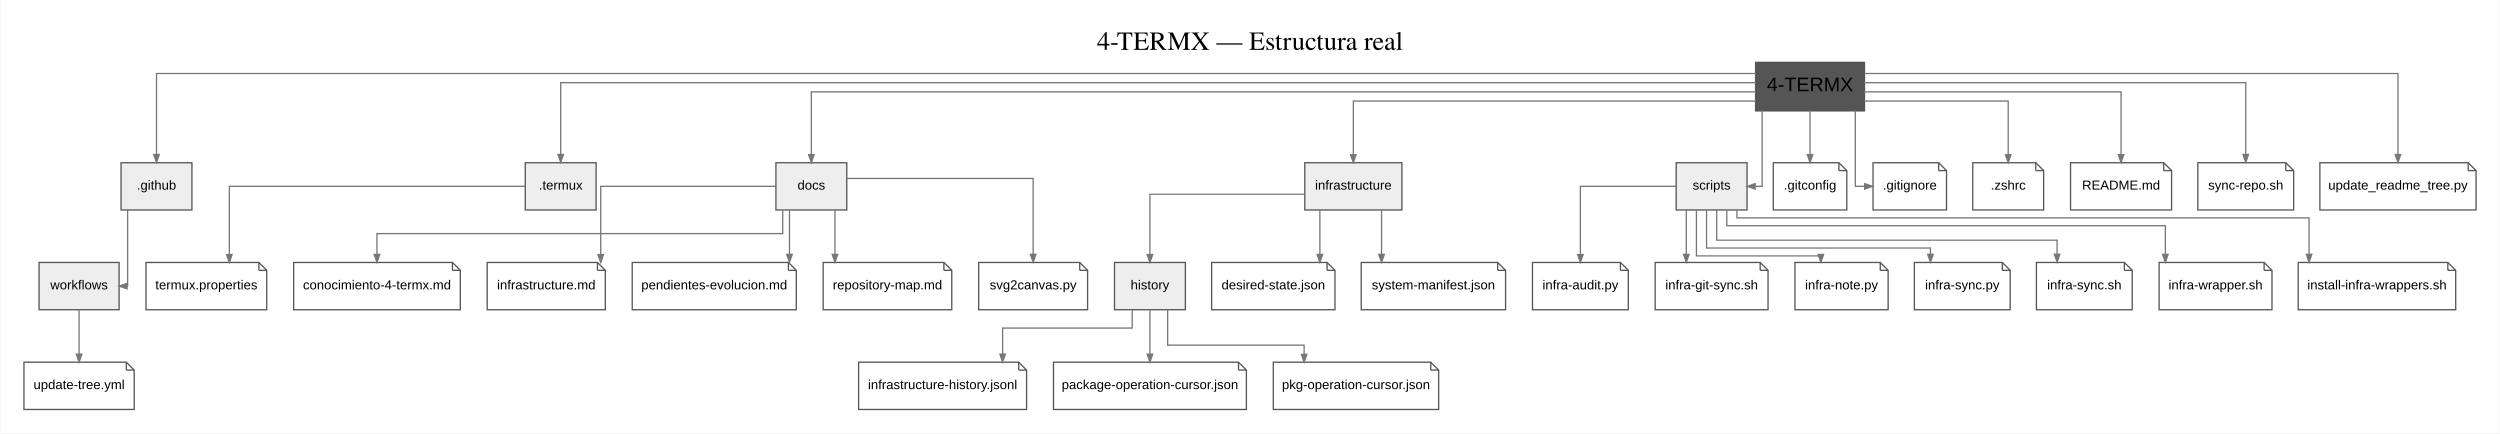
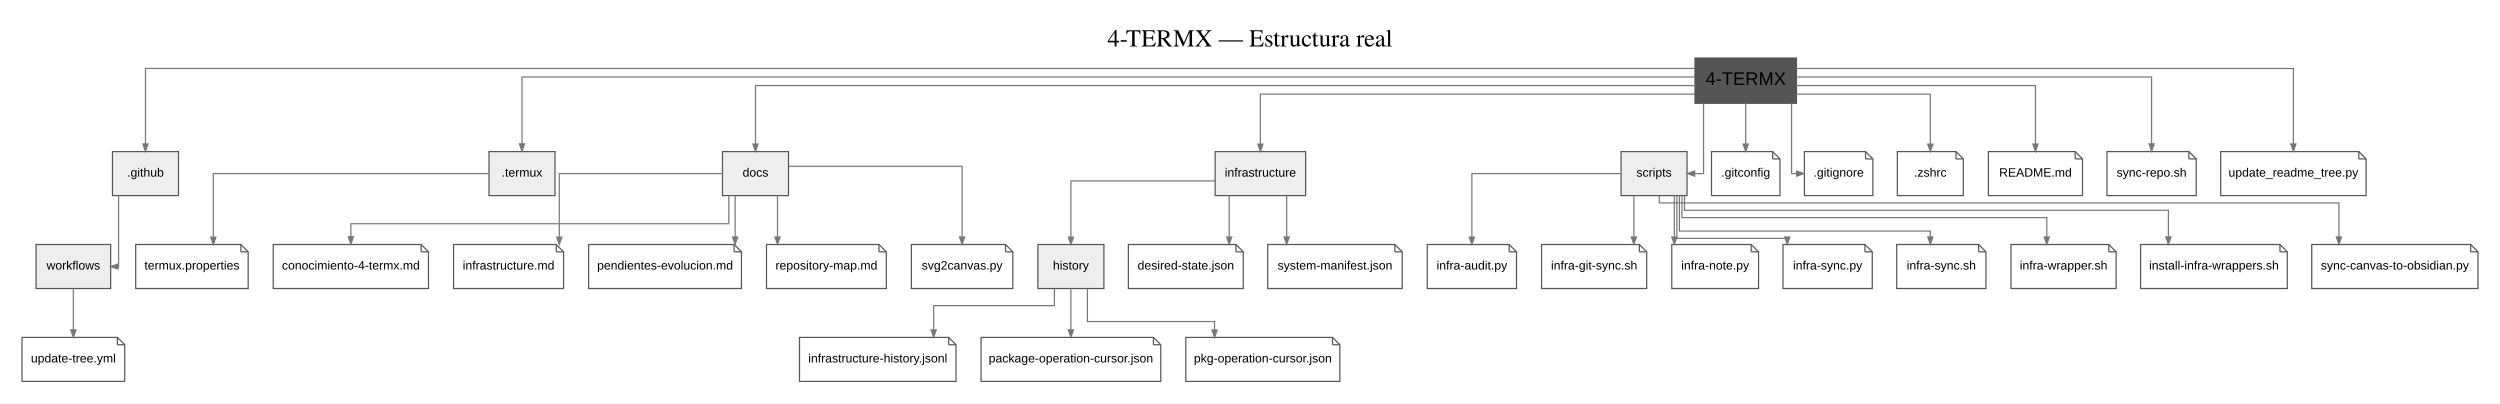
- <svg xmlns="http://www.w3.org/2000/svg" width="1905pt" height="330pt" viewBox="0.00 0.00 1904.50 330.00">
+ <svg xmlns="http://www.w3.org/2000/svg" width="2045pt" height="330pt" viewBox="0.00 0.00 2045.00 330.00">
  <g id="graph0" class="graph" transform="scale(1 1) rotate(0) translate(18 312)">
-     <polygon fill="white" stroke="transparent" points="-18,18 -18,-312 1886.5,-312 1886.5,18 -18,18" />
-     <text text-anchor="middle" x="934.25" y="-274" font-family="Times,serif" font-size="20.00">4-TERMX — Estructura real</text>
+     <polygon fill="white" stroke="transparent" points="-18,18 -18,-312 2027,-312 2027,18 -18,18" />
+     <text text-anchor="middle" x="1004.5" y="-274" font-family="Times,serif" font-size="20.00">4-TERMX — Estructura real</text>
    <g id="node1" class="node">
-       <polygon fill="#555555" stroke="#555555" stroke-width="2" points="1402,-264 1320,-264 1320,-228 1402,-228 1402,-264" />
-       <text text-anchor="middle" x="1361" y="-242.5" font-family="Arial" font-size="15.00">4-TERMX</text>
+       <polygon fill="#555555" stroke="#555555" stroke-width="2" points="1451,-264 1369,-264 1369,-228 1451,-228 1451,-264" />
+       <text text-anchor="middle" x="1410" y="-242.5" font-family="Arial" font-size="15.00">4-TERMX</text>
    </g>
    <g id="node2" class="node">
      <polygon fill="#eeeeee" stroke="#555555" points="128,-188 74,-188 74,-152 128,-152 128,-188" />
      <text text-anchor="middle" x="101" y="-167.5" font-family="Arial" font-size="10.00">.github</text>
    </g>
-     <g id="edge26" class="edge">
-       <path fill="none" stroke="#777777" d="M1319.79,-256C1102.64,-256 101,-256 101,-256 101,-256 101,-194.24 101,-194.24" />
+     <g id="edge27" class="edge">
+       <path fill="none" stroke="#777777" d="M1368.66,-256C1146.16,-256 101,-256 101,-256 101,-256 101,-194.24 101,-194.24" />
      <polygon fill="#777777" stroke="#777777" points="103.1,-194.24 101,-188.24 98.9,-194.24 103.1,-194.24" />
    </g>
    <g id="node3" class="node">
      <polygon fill="#eeeeee" stroke="#555555" points="436,-188 382,-188 382,-152 436,-152 436,-188" />
      <text text-anchor="middle" x="409" y="-167.5" font-family="Arial" font-size="10.00">.termux</text>
    </g>
-     <g id="edge27" class="edge">
-       <path fill="none" stroke="#777777" d="M1319.79,-249C1137.06,-249 409,-249 409,-249 409,-249 409,-194.32 409,-194.32" />
+     <g id="edge28" class="edge">
+       <path fill="none" stroke="#777777" d="M1368.89,-249C1180.53,-249 409,-249 409,-249 409,-249 409,-194.32 409,-194.32" />
      <polygon fill="#777777" stroke="#777777" points="411.1,-194.32 409,-188.32 406.9,-194.32 411.1,-194.32" />
    </g>
    <g id="node4" class="node">
      <polygon fill="#eeeeee" stroke="#555555" points="627,-188 573,-188 573,-152 627,-152 627,-188" />
      <text text-anchor="middle" x="600" y="-167.5" font-family="Arial" font-size="10.00">docs</text>
    </g>
-     <g id="edge28" class="edge">
-       <path fill="none" stroke="#777777" d="M1319.82,-242C1161.38,-242 600,-242 600,-242 600,-242 600,-194.17 600,-194.17" />
+     <g id="edge29" class="edge">
+       <path fill="none" stroke="#777777" d="M1369,-242C1204.34,-242 600,-242 600,-242 600,-242 600,-194.17 600,-194.17" />
      <polygon fill="#777777" stroke="#777777" points="602.1,-194.17 600,-188.17 597.9,-194.17 602.1,-194.17" />
    </g>
    <g id="node5" class="node">
      <polygon fill="#eeeeee" stroke="#555555" points="1050,-188 976,-188 976,-152 1050,-152 1050,-188" />
      <text text-anchor="middle" x="1013" y="-167.5" font-family="Arial" font-size="10.00">infrastructure</text>
    </g>
-     <g id="edge29" class="edge">
-       <path fill="none" stroke="#777777" d="M1319.71,-235C1227.53,-235 1013,-235 1013,-235 1013,-235 1013,-194.11 1013,-194.11" />
+     <g id="edge30" class="edge">
+       <path fill="none" stroke="#777777" d="M1368.64,-235C1266.96,-235 1013,-235 1013,-235 1013,-235 1013,-194.11 1013,-194.11" />
      <polygon fill="#777777" stroke="#777777" points="1015.1,-194.11 1013,-188.11 1010.9,-194.11 1015.1,-194.11" />
    </g>
    <g id="node6" class="node">
-       <polygon fill="#eeeeee" stroke="#555555" points="1313,-188 1259,-188 1259,-152 1313,-152 1313,-188" />
-       <text text-anchor="middle" x="1286" y="-167.5" font-family="Arial" font-size="10.00">scripts</text>
-     </g>
-     <g id="edge30" class="edge">
-       <path fill="none" stroke="#777777" d="M1324.5,-227.99C1324.5,-205.51 1324.5,-170 1324.5,-170 1324.5,-170 1319.16,-170 1319.16,-170" />
-       <polygon fill="#777777" stroke="#777777" points="1319.16,-167.9 1313.16,-170 1319.16,-172.1 1319.16,-167.9" />
+       <polygon fill="#eeeeee" stroke="#555555" points="1362,-188 1308,-188 1308,-152 1362,-152 1362,-188" />
+       <text text-anchor="middle" x="1335" y="-167.5" font-family="Arial" font-size="10.00">scripts</text>
+     </g>
+     <g id="edge31" class="edge">
+       <path fill="none" stroke="#777777" d="M1375.5,-227.99C1375.5,-205.51 1375.5,-170 1375.5,-170 1375.5,-170 1368.24,-170 1368.24,-170" />
+       <polygon fill="#777777" stroke="#777777" points="1368.24,-167.9 1362.24,-170 1368.24,-172.1 1368.24,-167.9" />
    </g>
    <g id="node9" class="node">
-       <polygon fill="white" stroke="#555555" points="1383,-188 1333,-188 1333,-152 1389,-152 1389,-182 1383,-188" />
-       <polyline fill="none" stroke="#555555" points="1383,-188 1383,-182 " />
-       <polyline fill="none" stroke="#555555" points="1389,-182 1383,-182 " />
-       <text text-anchor="middle" x="1361" y="-167.5" font-family="Arial" font-size="10.00">.gitconfig</text>
+       <polygon fill="white" stroke="#555555" points="1432,-188 1382,-188 1382,-152 1438,-152 1438,-182 1432,-188" />
+       <polyline fill="none" stroke="#555555" points="1432,-188 1432,-182 " />
+       <polyline fill="none" stroke="#555555" points="1438,-182 1432,-182 " />
+       <text text-anchor="middle" x="1410" y="-167.5" font-family="Arial" font-size="10.00">.gitconfig</text>
    </g>
    <g id="edge1" class="edge">
-       <path fill="none" stroke="#777777" d="M1361,-227.99C1361,-227.99 1361,-194.15 1361,-194.15" />
-       <polygon fill="#777777" stroke="#777777" points="1363.1,-194.15 1361,-188.15 1358.9,-194.15 1363.1,-194.15" />
+       <path fill="none" stroke="#777777" d="M1410,-227.99C1410,-227.99 1410,-194.15 1410,-194.15" />
+       <polygon fill="#777777" stroke="#777777" points="1412.1,-194.15 1410,-188.15 1407.9,-194.15 1412.1,-194.15" />
    </g>
    <g id="node11" class="node">
-       <polygon fill="white" stroke="#555555" points="1459,-188 1409,-188 1409,-152 1465,-152 1465,-182 1459,-188" />
-       <polyline fill="none" stroke="#555555" points="1459,-188 1459,-182 " />
-       <polyline fill="none" stroke="#555555" points="1465,-182 1459,-182 " />
-       <text text-anchor="middle" x="1437" y="-167.5" font-family="Arial" font-size="10.00">.gitignore</text>
+       <polygon fill="white" stroke="#555555" points="1508,-188 1458,-188 1458,-152 1514,-152 1514,-182 1508,-188" />
+       <polyline fill="none" stroke="#555555" points="1508,-188 1508,-182 " />
+       <polyline fill="none" stroke="#555555" points="1514,-182 1508,-182 " />
+       <text text-anchor="middle" x="1486" y="-167.5" font-family="Arial" font-size="10.00">.gitignore</text>
    </g>
    <g id="edge3" class="edge">
-       <path fill="none" stroke="#777777" d="M1395.5,-227.99C1395.5,-205.51 1395.5,-170 1395.5,-170 1395.5,-170 1402.63,-170 1402.63,-170" />
-       <polygon fill="#777777" stroke="#777777" points="1402.63,-172.1 1408.63,-170 1402.63,-167.9 1402.63,-172.1" />
+       <path fill="none" stroke="#777777" d="M1447.5,-227.99C1447.5,-205.51 1447.5,-170 1447.5,-170 1447.5,-170 1451.62,-170 1451.62,-170" />
+       <polygon fill="#777777" stroke="#777777" points="1451.62,-172.1 1457.62,-170 1451.62,-167.9 1451.62,-172.1" />
    </g>
    <g id="node13" class="node">
-       <polygon fill="white" stroke="#555555" points="1533,-188 1485,-188 1485,-152 1539,-152 1539,-182 1533,-188" />
-       <polyline fill="none" stroke="#555555" points="1533,-188 1533,-182 " />
-       <polyline fill="none" stroke="#555555" points="1539,-182 1533,-182 " />
-       <text text-anchor="middle" x="1512" y="-167.5" font-family="Arial" font-size="10.00">.zshrc</text>
+       <polygon fill="white" stroke="#555555" points="1582,-188 1534,-188 1534,-152 1588,-152 1588,-182 1582,-188" />
+       <polyline fill="none" stroke="#555555" points="1582,-188 1582,-182 " />
+       <polyline fill="none" stroke="#555555" points="1588,-182 1582,-182 " />
+       <text text-anchor="middle" x="1561" y="-167.5" font-family="Arial" font-size="10.00">.zshrc</text>
    </g>
    <g id="edge5" class="edge">
-       <path fill="none" stroke="#777777" d="M1402.26,-235C1446.97,-235 1512,-235 1512,-235 1512,-235 1512,-194.11 1512,-194.11" />
-       <polygon fill="#777777" stroke="#777777" points="1514.1,-194.11 1512,-188.11 1509.9,-194.11 1514.1,-194.11" />
+       <path fill="none" stroke="#777777" d="M1451.26,-235C1495.97,-235 1561,-235 1561,-235 1561,-235 1561,-194.11 1561,-194.11" />
+       <polygon fill="#777777" stroke="#777777" points="1563.1,-194.11 1561,-188.11 1558.9,-194.11 1563.1,-194.11" />
    </g>
    <g id="node14" class="node">
-       <polygon fill="white" stroke="#555555" points="1630.5,-188 1559.5,-188 1559.5,-152 1636.5,-152 1636.5,-182 1630.5,-188" />
-       <polyline fill="none" stroke="#555555" points="1630.5,-188 1630.5,-182 " />
-       <polyline fill="none" stroke="#555555" points="1636.5,-182 1630.5,-182 " />
-       <text text-anchor="middle" x="1598" y="-167.5" font-family="Arial" font-size="10.00">README.md</text>
+       <polygon fill="white" stroke="#555555" points="1679.5,-188 1608.5,-188 1608.5,-152 1685.5,-152 1685.5,-182 1679.5,-188" />
+       <polyline fill="none" stroke="#555555" points="1679.5,-188 1679.5,-182 " />
+       <polyline fill="none" stroke="#555555" points="1685.5,-182 1679.5,-182 " />
+       <text text-anchor="middle" x="1647" y="-167.5" font-family="Arial" font-size="10.00">README.md</text>
    </g>
    <g id="edge6" class="edge">
-       <path fill="none" stroke="#777777" d="M1402.01,-242C1469.84,-242 1598,-242 1598,-242 1598,-242 1598,-194.17 1598,-194.17" />
-       <polygon fill="#777777" stroke="#777777" points="1600.1,-194.17 1598,-188.17 1595.9,-194.17 1600.1,-194.17" />
-     </g>
-     <g id="node32" class="node">
-       <polygon fill="white" stroke="#555555" points="1723.5,-188 1656.5,-188 1656.5,-152 1729.5,-152 1729.5,-182 1723.5,-188" />
-       <polyline fill="none" stroke="#555555" points="1723.5,-188 1723.5,-182 " />
-       <polyline fill="none" stroke="#555555" points="1729.5,-182 1723.5,-182 " />
-       <text text-anchor="middle" x="1693" y="-167.5" font-family="Arial" font-size="10.00">sync-repo.sh</text>
-     </g>
-     <g id="edge24" class="edge">
-       <path fill="none" stroke="#777777" d="M1402.04,-249C1490.87,-249 1693,-249 1693,-249 1693,-249 1693,-194.32 1693,-194.32" />
-       <polygon fill="#777777" stroke="#777777" points="1695.1,-194.32 1693,-188.32 1690.9,-194.32 1695.1,-194.32" />
+       <path fill="none" stroke="#777777" d="M1451.01,-242C1518.84,-242 1647,-242 1647,-242 1647,-242 1647,-194.17 1647,-194.17" />
+       <polygon fill="#777777" stroke="#777777" points="1649.1,-194.17 1647,-188.17 1644.9,-194.17 1649.1,-194.17" />
    </g>
    <g id="node33" class="node">
-       <polygon fill="white" stroke="#555555" points="1862.5,-188 1749.5,-188 1749.5,-152 1868.5,-152 1868.5,-182 1862.5,-188" />
-       <polyline fill="none" stroke="#555555" points="1862.5,-188 1862.5,-182 " />
-       <polyline fill="none" stroke="#555555" points="1868.5,-182 1862.5,-182 " />
-       <text text-anchor="middle" x="1809" y="-167.5" font-family="Arial" font-size="10.00">update_readme_tree.py</text>
+       <polygon fill="white" stroke="#555555" points="1772.5,-188 1705.5,-188 1705.5,-152 1778.5,-152 1778.5,-182 1772.5,-188" />
+       <polyline fill="none" stroke="#555555" points="1772.5,-188 1772.5,-182 " />
+       <polyline fill="none" stroke="#555555" points="1778.5,-182 1772.5,-182 " />
+       <text text-anchor="middle" x="1742" y="-167.5" font-family="Arial" font-size="10.00">sync-repo.sh</text>
    </g>
    <g id="edge25" class="edge">
-       <path fill="none" stroke="#777777" d="M1402.34,-256C1513.25,-256 1809,-256 1809,-256 1809,-256 1809,-194.24 1809,-194.24" />
-       <polygon fill="#777777" stroke="#777777" points="1811.1,-194.24 1809,-188.24 1806.9,-194.24 1811.1,-194.24" />
+       <path fill="none" stroke="#777777" d="M1451.04,-249C1539.87,-249 1742,-249 1742,-249 1742,-249 1742,-194.32 1742,-194.32" />
+       <polygon fill="#777777" stroke="#777777" points="1744.1,-194.32 1742,-188.32 1739.9,-194.32 1744.1,-194.32" />
+     </g>
+     <g id="node34" class="node">
+       <polygon fill="white" stroke="#555555" points="1911.5,-188 1798.5,-188 1798.5,-152 1917.5,-152 1917.5,-182 1911.5,-188" />
+       <polyline fill="none" stroke="#555555" points="1911.5,-188 1911.5,-182 " />
+       <polyline fill="none" stroke="#555555" points="1917.5,-182 1911.5,-182 " />
+       <text text-anchor="middle" x="1858" y="-167.5" font-family="Arial" font-size="10.00">update_readme_tree.py</text>
+     </g>
+     <g id="edge26" class="edge">
+       <path fill="none" stroke="#777777" d="M1451.34,-256C1562.25,-256 1858,-256 1858,-256 1858,-256 1858,-194.24 1858,-194.24" />
+       <polygon fill="#777777" stroke="#777777" points="1860.1,-194.24 1858,-188.24 1855.9,-194.24 1860.1,-194.24" />
    </g>
    <g id="node7" class="node">
      <polygon fill="#eeeeee" stroke="#555555" points="72.5,-112 11.5,-112 11.5,-76 72.5,-76 72.5,-112" />
      <text text-anchor="middle" x="42" y="-91.5" font-family="Arial" font-size="10.00">workflows</text>
    </g>
-     <g id="edge31" class="edge">
+     <g id="edge32" class="edge">
      <path fill="none" stroke="#777777" d="M79,-151.99C79,-129.51 79,-94 79,-94 79,-94 78.36,-94 78.36,-94" />
      <polygon fill="#777777" stroke="#777777" points="78.56,-91.9 72.56,-94 78.56,-96.1 78.56,-91.9" />
    </g>
    <g id="node12" class="node">
      <polygon fill="white" stroke="#555555" points="179,-112 93,-112 93,-76 185,-76 185,-106 179,-112" />
      <polyline fill="none" stroke="#555555" points="179,-112 179,-106 " />
      <polyline fill="none" stroke="#555555" points="185,-106 179,-106 " />
      <text text-anchor="middle" x="139" y="-91.5" font-family="Arial" font-size="10.00">termux.properties</text>
    </g>
    <g id="edge4" class="edge">
      <path fill="none" stroke="#777777" d="M381.98,-170C316.84,-170 156.5,-170 156.5,-170 156.5,-170 156.5,-118.01 156.5,-118.01" />
      <polygon fill="#777777" stroke="#777777" points="158.6,-118.01 156.5,-112.01 154.4,-118.01 158.6,-118.01" />
    </g>
    <g id="node15" class="node">
      <polygon fill="white" stroke="#555555" points="326.5,-112 205.5,-112 205.5,-76 332.5,-76 332.5,-106 326.5,-112" />
      <polyline fill="none" stroke="#555555" points="326.5,-112 326.5,-106 " />
      <polyline fill="none" stroke="#555555" points="332.5,-106 326.5,-106 " />
      <text text-anchor="middle" x="269" y="-91.5" font-family="Arial" font-size="10.00">conocimiento-4-termx.md</text>
    </g>
    <g id="edge7" class="edge">
-       <path fill="none" stroke="#777777" d="M578.17,-151.58C578.17,-142.72 578.17,-134 578.17,-134 578.17,-134 269,-134 269,-134 269,-134 269,-118.13 269,-118.13" />
-       <polygon fill="#777777" stroke="#777777" points="271.1,-118.13 269,-112.13 266.9,-118.13 271.1,-118.13" />
+       <path fill="none" stroke="#777777" d="M578.17,-151.9C578.17,-140.91 578.17,-129 578.17,-129 578.17,-129 269,-129 269,-129 269,-129 269,-118.32 269,-118.32" />
+       <polygon fill="#777777" stroke="#777777" points="271.1,-118.32 269,-112.32 266.9,-118.32 271.1,-118.32" />
    </g>
    <g id="node16" class="node">
      <polygon fill="white" stroke="#555555" points="437,-112 353,-112 353,-76 443,-76 443,-106 437,-112" />
      <polyline fill="none" stroke="#555555" points="437,-112 437,-106 " />
      <polyline fill="none" stroke="#555555" points="443,-106 437,-106 " />
      <text text-anchor="middle" x="398" y="-91.5" font-family="Arial" font-size="10.00">infrastructure.md</text>
    </g>
    <g id="edge8" class="edge">
      <path fill="none" stroke="#777777" d="M572.77,-170C526.98,-170 439.5,-170 439.5,-170 439.5,-170 439.5,-118.01 439.5,-118.01" />
      <polygon fill="#777777" stroke="#777777" points="441.6,-118.01 439.5,-112.01 437.4,-118.01 441.6,-118.01" />
    </g>
    <g id="node17" class="node">
      <polygon fill="white" stroke="#555555" points="582.5,-112 463.5,-112 463.5,-76 588.5,-76 588.5,-106 582.5,-112" />
      <polyline fill="none" stroke="#555555" points="582.5,-112 582.5,-106 " />
      <polyline fill="none" stroke="#555555" points="588.5,-106 582.5,-106 " />
      <text text-anchor="middle" x="526" y="-91.5" font-family="Arial" font-size="10.00">pendientes-evolucion.md</text>
    </g>
    <g id="edge9" class="edge">
      <path fill="none" stroke="#777777" d="M583.33,-151.99C583.33,-151.99 583.33,-118.15 583.33,-118.15" />
      <polygon fill="#777777" stroke="#777777" points="585.43,-118.15 583.33,-112.15 581.23,-118.15 585.43,-118.15" />
    </g>
    <g id="node18" class="node">
      <polygon fill="white" stroke="#555555" points="701,-112 609,-112 609,-76 707,-76 707,-106 701,-112" />
      <polyline fill="none" stroke="#555555" points="701,-112 701,-106 " />
      <polyline fill="none" stroke="#555555" points="707,-106 701,-106 " />
      <text text-anchor="middle" x="658" y="-91.5" font-family="Arial" font-size="10.00">repository-map.md</text>
    </g>
    <g id="edge10" class="edge">
      <path fill="none" stroke="#777777" d="M618,-151.99C618,-151.99 618,-118.15 618,-118.15" />
      <polygon fill="#777777" stroke="#777777" points="620.1,-118.15 618,-112.15 615.9,-118.15 620.1,-118.15" />
    </g>
    <g id="node19" class="node">
      <polygon fill="white" stroke="#555555" points="804.5,-112 727.5,-112 727.5,-76 810.5,-76 810.5,-106 804.5,-112" />
      <polyline fill="none" stroke="#555555" points="804.5,-112 804.5,-106 " />
      <polyline fill="none" stroke="#555555" points="810.5,-106 804.5,-106 " />
      <text text-anchor="middle" x="769" y="-91.5" font-family="Arial" font-size="10.00">svg2canvas.py</text>
    </g>
    <g id="edge11" class="edge">
      <path fill="none" stroke="#777777" d="M627.15,-176C674.93,-176 769,-176 769,-176 769,-176 769,-118.2 769,-118.2" />
      <polygon fill="#777777" stroke="#777777" points="771.1,-118.2 769,-112.2 766.9,-118.2 771.1,-118.2" />
    </g>
    <g id="node8" class="node">
      <polygon fill="#eeeeee" stroke="#555555" points="885,-112 831,-112 831,-76 885,-76 885,-112" />
      <text text-anchor="middle" x="858" y="-91.5" font-family="Arial" font-size="10.00">history</text>
    </g>
-     <g id="edge32" class="edge">
+     <g id="edge33" class="edge">
      <path fill="none" stroke="#777777" d="M975.87,-164C930.02,-164 858,-164 858,-164 858,-164 858,-118.03 858,-118.03" />
      <polygon fill="#777777" stroke="#777777" points="860.1,-118.03 858,-112.03 855.9,-118.03 860.1,-118.03" />
    </g>
    <g id="node20" class="node">
      <polygon fill="white" stroke="#555555" points="993,-112 905,-112 905,-76 999,-76 999,-106 993,-112" />
      <polyline fill="none" stroke="#555555" points="993,-112 993,-106 " />
      <polyline fill="none" stroke="#555555" points="999,-106 993,-106 " />
      <text text-anchor="middle" x="952" y="-91.5" font-family="Arial" font-size="10.00">desired-state.json</text>
    </g>
    <g id="edge12" class="edge">
      <path fill="none" stroke="#777777" d="M987.5,-151.99C987.5,-151.99 987.5,-118.15 987.5,-118.15" />
      <polygon fill="#777777" stroke="#777777" points="989.6,-118.15 987.5,-112.15 985.4,-118.15 989.6,-118.15" />
    </g>
    <g id="node24" class="node">
      <polygon fill="white" stroke="#555555" points="1123,-112 1019,-112 1019,-76 1129,-76 1129,-106 1123,-112" />
      <polyline fill="none" stroke="#555555" points="1123,-112 1123,-106 " />
      <polyline fill="none" stroke="#555555" points="1129,-106 1123,-106 " />
      <text text-anchor="middle" x="1074" y="-91.5" font-family="Arial" font-size="10.00">system-manifest.json</text>
    </g>
    <g id="edge16" class="edge">
      <path fill="none" stroke="#777777" d="M1034.5,-151.99C1034.5,-151.99 1034.5,-118.15 1034.5,-118.15" />
      <polygon fill="#777777" stroke="#777777" points="1036.6,-118.15 1034.5,-112.15 1032.4,-118.15 1036.6,-118.15" />
    </g>
    <g id="node25" class="node">
      <polygon fill="white" stroke="#555555" points="1216.5,-112 1149.5,-112 1149.5,-76 1222.5,-76 1222.5,-106 1216.5,-112" />
      <polyline fill="none" stroke="#555555" points="1216.5,-112 1216.5,-106 " />
      <polyline fill="none" stroke="#555555" points="1222.5,-106 1216.5,-106 " />
      <text text-anchor="middle" x="1186" y="-91.5" font-family="Arial" font-size="10.00">infra-audit.py</text>
    </g>
    <g id="edge17" class="edge">
-       <path fill="none" stroke="#777777" d="M1258.94,-170C1229.32,-170 1186,-170 1186,-170 1186,-170 1186,-118.01 1186,-118.01" />
+       <path fill="none" stroke="#777777" d="M1307.67,-170C1264.66,-170 1186,-170 1186,-170 1186,-170 1186,-118.01 1186,-118.01" />
      <polygon fill="#777777" stroke="#777777" points="1188.1,-118.01 1186,-112.01 1183.9,-118.01 1188.1,-118.01" />
    </g>
    <g id="node26" class="node">
      <polygon fill="white" stroke="#555555" points="1323,-112 1243,-112 1243,-76 1329,-76 1329,-106 1323,-112" />
      <polyline fill="none" stroke="#555555" points="1323,-112 1323,-106 " />
      <polyline fill="none" stroke="#555555" points="1329,-106 1323,-106 " />
      <text text-anchor="middle" x="1286" y="-91.5" font-family="Arial" font-size="10.00">infra-git-sync.sh</text>
    </g>
    <g id="edge18" class="edge">
-       <path fill="none" stroke="#777777" d="M1266.71,-151.99C1266.71,-151.99 1266.71,-118.15 1266.71,-118.15" />
-       <polygon fill="#777777" stroke="#777777" points="1268.81,-118.15 1266.71,-112.15 1264.61,-118.15 1268.81,-118.15" />
+       <path fill="none" stroke="#777777" d="M1318.5,-151.99C1318.5,-151.99 1318.5,-118.15 1318.5,-118.15" />
+       <polygon fill="#777777" stroke="#777777" points="1320.6,-118.15 1318.5,-112.15 1316.4,-118.15 1320.6,-118.15" />
    </g>
    <g id="node27" class="node">
      <polygon fill="white" stroke="#555555" points="1414.5,-112 1349.5,-112 1349.5,-76 1420.5,-76 1420.5,-106 1414.5,-112" />
      <polyline fill="none" stroke="#555555" points="1414.5,-112 1414.5,-106 " />
      <polyline fill="none" stroke="#555555" points="1420.5,-106 1414.5,-106 " />
      <text text-anchor="middle" x="1385" y="-91.5" font-family="Arial" font-size="10.00">infra-note.py</text>
    </g>
    <g id="edge19" class="edge">
-       <path fill="none" stroke="#777777" d="M1274.43,-151.76C1274.43,-136.43 1274.43,-117 1274.43,-117 1274.43,-117 1369.25,-117 1369.25,-117 1369.25,-117 1369.25,-116.51 1369.25,-116.51" />
-       <polygon fill="#777777" stroke="#777777" points="1371.35,-118.12 1369.25,-112.12 1367.15,-118.12 1371.35,-118.12" />
+       <path fill="none" stroke="#777777" d="M1351.58,-151.99C1351.58,-151.99 1351.58,-118.15 1351.58,-118.15" />
+       <polygon fill="#777777" stroke="#777777" points="1353.68,-118.15 1351.58,-112.15 1349.48,-118.15 1353.68,-118.15" />
    </g>
    <g id="node28" class="node">
      <polygon fill="white" stroke="#555555" points="1507.5,-112 1440.5,-112 1440.5,-76 1513.5,-76 1513.5,-106 1507.5,-112" />
      <polyline fill="none" stroke="#555555" points="1507.5,-112 1507.5,-106 " />
      <polyline fill="none" stroke="#555555" points="1513.5,-106 1507.5,-106 " />
      <text text-anchor="middle" x="1477" y="-91.5" font-family="Arial" font-size="10.00">infra-sync.py</text>
    </g>
    <g id="edge20" class="edge">
-       <path fill="none" stroke="#777777" d="M1282.14,-151.96C1282.14,-138.71 1282.14,-123 1282.14,-123 1282.14,-123 1452.75,-123 1452.75,-123 1452.75,-123 1452.75,-118.2 1452.75,-118.2" />
-       <polygon fill="#777777" stroke="#777777" points="1454.85,-118.2 1452.75,-112.2 1450.65,-118.2 1454.85,-118.2" />
+       <path fill="none" stroke="#777777" d="M1353.67,-151.76C1353.67,-136.43 1353.67,-117 1353.67,-117 1353.67,-117 1444,-117 1444,-117 1444,-117 1444,-116.51 1444,-116.51" />
+       <polygon fill="#777777" stroke="#777777" points="1446.1,-118.12 1444,-112.12 1441.9,-118.12 1446.1,-118.12" />
    </g>
    <g id="node29" class="node">
      <polygon fill="white" stroke="#555555" points="1600.5,-112 1533.5,-112 1533.5,-76 1606.5,-76 1606.5,-106 1600.5,-112" />
      <polyline fill="none" stroke="#555555" points="1600.5,-112 1600.5,-106 " />
      <polyline fill="none" stroke="#555555" points="1606.5,-106 1600.5,-106 " />
      <text text-anchor="middle" x="1570" y="-91.5" font-family="Arial" font-size="10.00">infra-sync.sh</text>
    </g>
    <g id="edge21" class="edge">
-       <path fill="none" stroke="#777777" d="M1289.86,-151.9C1289.86,-140.91 1289.86,-129 1289.86,-129 1289.86,-129 1549.25,-129 1549.25,-129 1549.25,-129 1549.25,-118.32 1549.25,-118.32" />
-       <polygon fill="#777777" stroke="#777777" points="1551.35,-118.32 1549.25,-112.32 1547.15,-118.32 1551.35,-118.32" />
+       <path fill="none" stroke="#777777" d="M1355.75,-151.96C1355.75,-138.71 1355.75,-123 1355.75,-123 1355.75,-123 1561,-123 1561,-123 1561,-123 1561,-118.2 1561,-118.2" />
+       <polygon fill="#777777" stroke="#777777" points="1563.1,-118.2 1561,-112.2 1558.9,-118.2 1563.1,-118.2" />
    </g>
    <g id="node30" class="node">
      <polygon fill="white" stroke="#555555" points="1707,-112 1627,-112 1627,-76 1713,-76 1713,-106 1707,-112" />
      <polyline fill="none" stroke="#555555" points="1707,-112 1707,-106 " />
      <polyline fill="none" stroke="#555555" points="1713,-106 1707,-106 " />
      <text text-anchor="middle" x="1670" y="-91.5" font-family="Arial" font-size="10.00">infra-wrapper.sh</text>
    </g>
    <g id="edge22" class="edge">
-       <path fill="none" stroke="#777777" d="M1297.57,-151.86C1297.57,-145.54 1297.57,-140 1297.57,-140 1297.57,-140 1631.75,-140 1631.75,-140 1631.75,-140 1631.75,-118.18 1631.75,-118.18" />
-       <polygon fill="#777777" stroke="#777777" points="1633.85,-118.18 1631.75,-112.18 1629.65,-118.18 1633.85,-118.18" />
+       <path fill="none" stroke="#777777" d="M1357.83,-151.58C1357.83,-142.72 1357.83,-134 1357.83,-134 1357.83,-134 1656.25,-134 1656.25,-134 1656.25,-134 1656.25,-118.13 1656.25,-118.13" />
+       <polygon fill="#777777" stroke="#777777" points="1658.35,-118.13 1656.25,-112.13 1654.15,-118.13 1658.35,-118.13" />
    </g>
    <g id="node31" class="node">
      <polygon fill="white" stroke="#555555" points="1847,-112 1733,-112 1733,-76 1853,-76 1853,-106 1847,-112" />
      <polyline fill="none" stroke="#555555" points="1847,-112 1847,-106 " />
      <polyline fill="none" stroke="#555555" points="1853,-106 1847,-106 " />
      <text text-anchor="middle" x="1793" y="-91.5" font-family="Arial" font-size="10.00">install-infra-wrappers.sh</text>
    </g>
    <g id="edge23" class="edge">
-       <path fill="none" stroke="#777777" d="M1305.29,-151.81C1305.29,-148.46 1305.29,-146 1305.29,-146 1305.29,-146 1741.25,-146 1741.25,-146 1741.25,-146 1741.25,-118.19 1741.25,-118.19" />
-       <polygon fill="#777777" stroke="#777777" points="1743.35,-118.19 1741.25,-112.19 1739.15,-118.19 1743.35,-118.19" />
+       <path fill="none" stroke="#777777" d="M1359.92,-151.86C1359.92,-145.54 1359.92,-140 1359.92,-140 1359.92,-140 1755.75,-140 1755.75,-140 1755.75,-140 1755.75,-118.18 1755.75,-118.18" />
+       <polygon fill="#777777" stroke="#777777" points="1757.85,-118.18 1755.75,-112.18 1753.65,-118.18 1757.85,-118.18" />
+     </g>
+     <g id="node32" class="node">
+       <polygon fill="white" stroke="#555555" points="2003,-112 1873,-112 1873,-76 2009,-76 2009,-106 2003,-112" />
+       <polyline fill="none" stroke="#555555" points="2003,-112 2003,-106 " />
+       <polyline fill="none" stroke="#555555" points="2009,-106 2003,-106 " />
+       <text text-anchor="middle" x="1941" y="-91.5" font-family="Arial" font-size="10.00">sync-canvas-to-obsidian.py</text>
+     </g>
+     <g id="edge24" class="edge">
+       <path fill="none" stroke="#777777" d="M1339.25,-151.81C1339.25,-148.46 1339.25,-146 1339.25,-146 1339.25,-146 1895.25,-146 1895.25,-146 1895.25,-146 1895.25,-118.19 1895.25,-118.19" />
+       <polygon fill="#777777" stroke="#777777" points="1897.35,-118.19 1895.25,-112.19 1893.15,-118.19 1897.35,-118.19" />
    </g>
    <g id="node10" class="node">
      <polygon fill="white" stroke="#555555" points="78,-36 0,-36 0,0 84,0 84,-30 78,-36" />
      <polyline fill="none" stroke="#555555" points="78,-36 78,-30 " />
      <polyline fill="none" stroke="#555555" points="84,-30 78,-30 " />
      <text text-anchor="middle" x="42" y="-15.5" font-family="Arial" font-size="10.00">update-tree.yml</text>
    </g>
    <g id="edge2" class="edge">
      <path fill="none" stroke="#777777" d="M42,-75.99C42,-75.99 42,-42.15 42,-42.15" />
      <polygon fill="#777777" stroke="#777777" points="44.1,-42.15 42,-36.15 39.9,-42.15 44.1,-42.15" />
    </g>
    <g id="node21" class="node">
      <polygon fill="white" stroke="#555555" points="758,-36 636,-36 636,0 764,0 764,-30 758,-36" />
      <polyline fill="none" stroke="#555555" points="758,-36 758,-30 " />
      <polyline fill="none" stroke="#555555" points="764,-30 758,-30 " />
      <text text-anchor="middle" x="700" y="-15.5" font-family="Arial" font-size="10.00">infrastructure-history.jsonl</text>
    </g>
    <g id="edge13" class="edge">
      <path fill="none" stroke="#777777" d="M844.5,-75.76C844.5,-68.57 844.5,-62 844.5,-62 844.5,-62 745.75,-62 745.75,-62 745.75,-62 745.75,-42.15 745.75,-42.15" />
      <polygon fill="#777777" stroke="#777777" points="747.85,-42.15 745.75,-36.15 743.65,-42.15 747.85,-42.15" />
    </g>
    <g id="node22" class="node">
      <polygon fill="white" stroke="#555555" points="925.5,-36 784.5,-36 784.5,0 931.5,0 931.5,-30 925.5,-36" />
      <polyline fill="none" stroke="#555555" points="925.5,-36 925.5,-30 " />
      <polyline fill="none" stroke="#555555" points="931.5,-30 925.5,-30 " />
      <text text-anchor="middle" x="858" y="-15.5" font-family="Arial" font-size="10.00">package-operation-cursor.json</text>
    </g>
    <g id="edge14" class="edge">
      <path fill="none" stroke="#777777" d="M858,-75.99C858,-75.99 858,-42.15 858,-42.15" />
      <polygon fill="#777777" stroke="#777777" points="860.1,-42.15 858,-36.15 855.9,-42.15 860.1,-42.15" />
    </g>
    <g id="node23" class="node">
      <polygon fill="white" stroke="#555555" points="1072,-36 952,-36 952,0 1078,0 1078,-30 1072,-36" />
      <polyline fill="none" stroke="#555555" points="1072,-36 1072,-30 " />
      <polyline fill="none" stroke="#555555" points="1078,-30 1072,-30 " />
      <text text-anchor="middle" x="1015" y="-15.5" font-family="Arial" font-size="10.00">pkg-operation-cursor.json</text>
    </g>
    <g id="edge15" class="edge">
      <path fill="none" stroke="#777777" d="M871.5,-75.96C871.5,-63.44 871.5,-49 871.5,-49 871.5,-49 975.5,-49 975.5,-49 975.5,-49 975.5,-42.03 975.5,-42.03" />
      <polygon fill="#777777" stroke="#777777" points="977.6,-42.03 975.5,-36.03 973.4,-42.03 977.6,-42.03" />
    </g>
  </g>
</svg>
